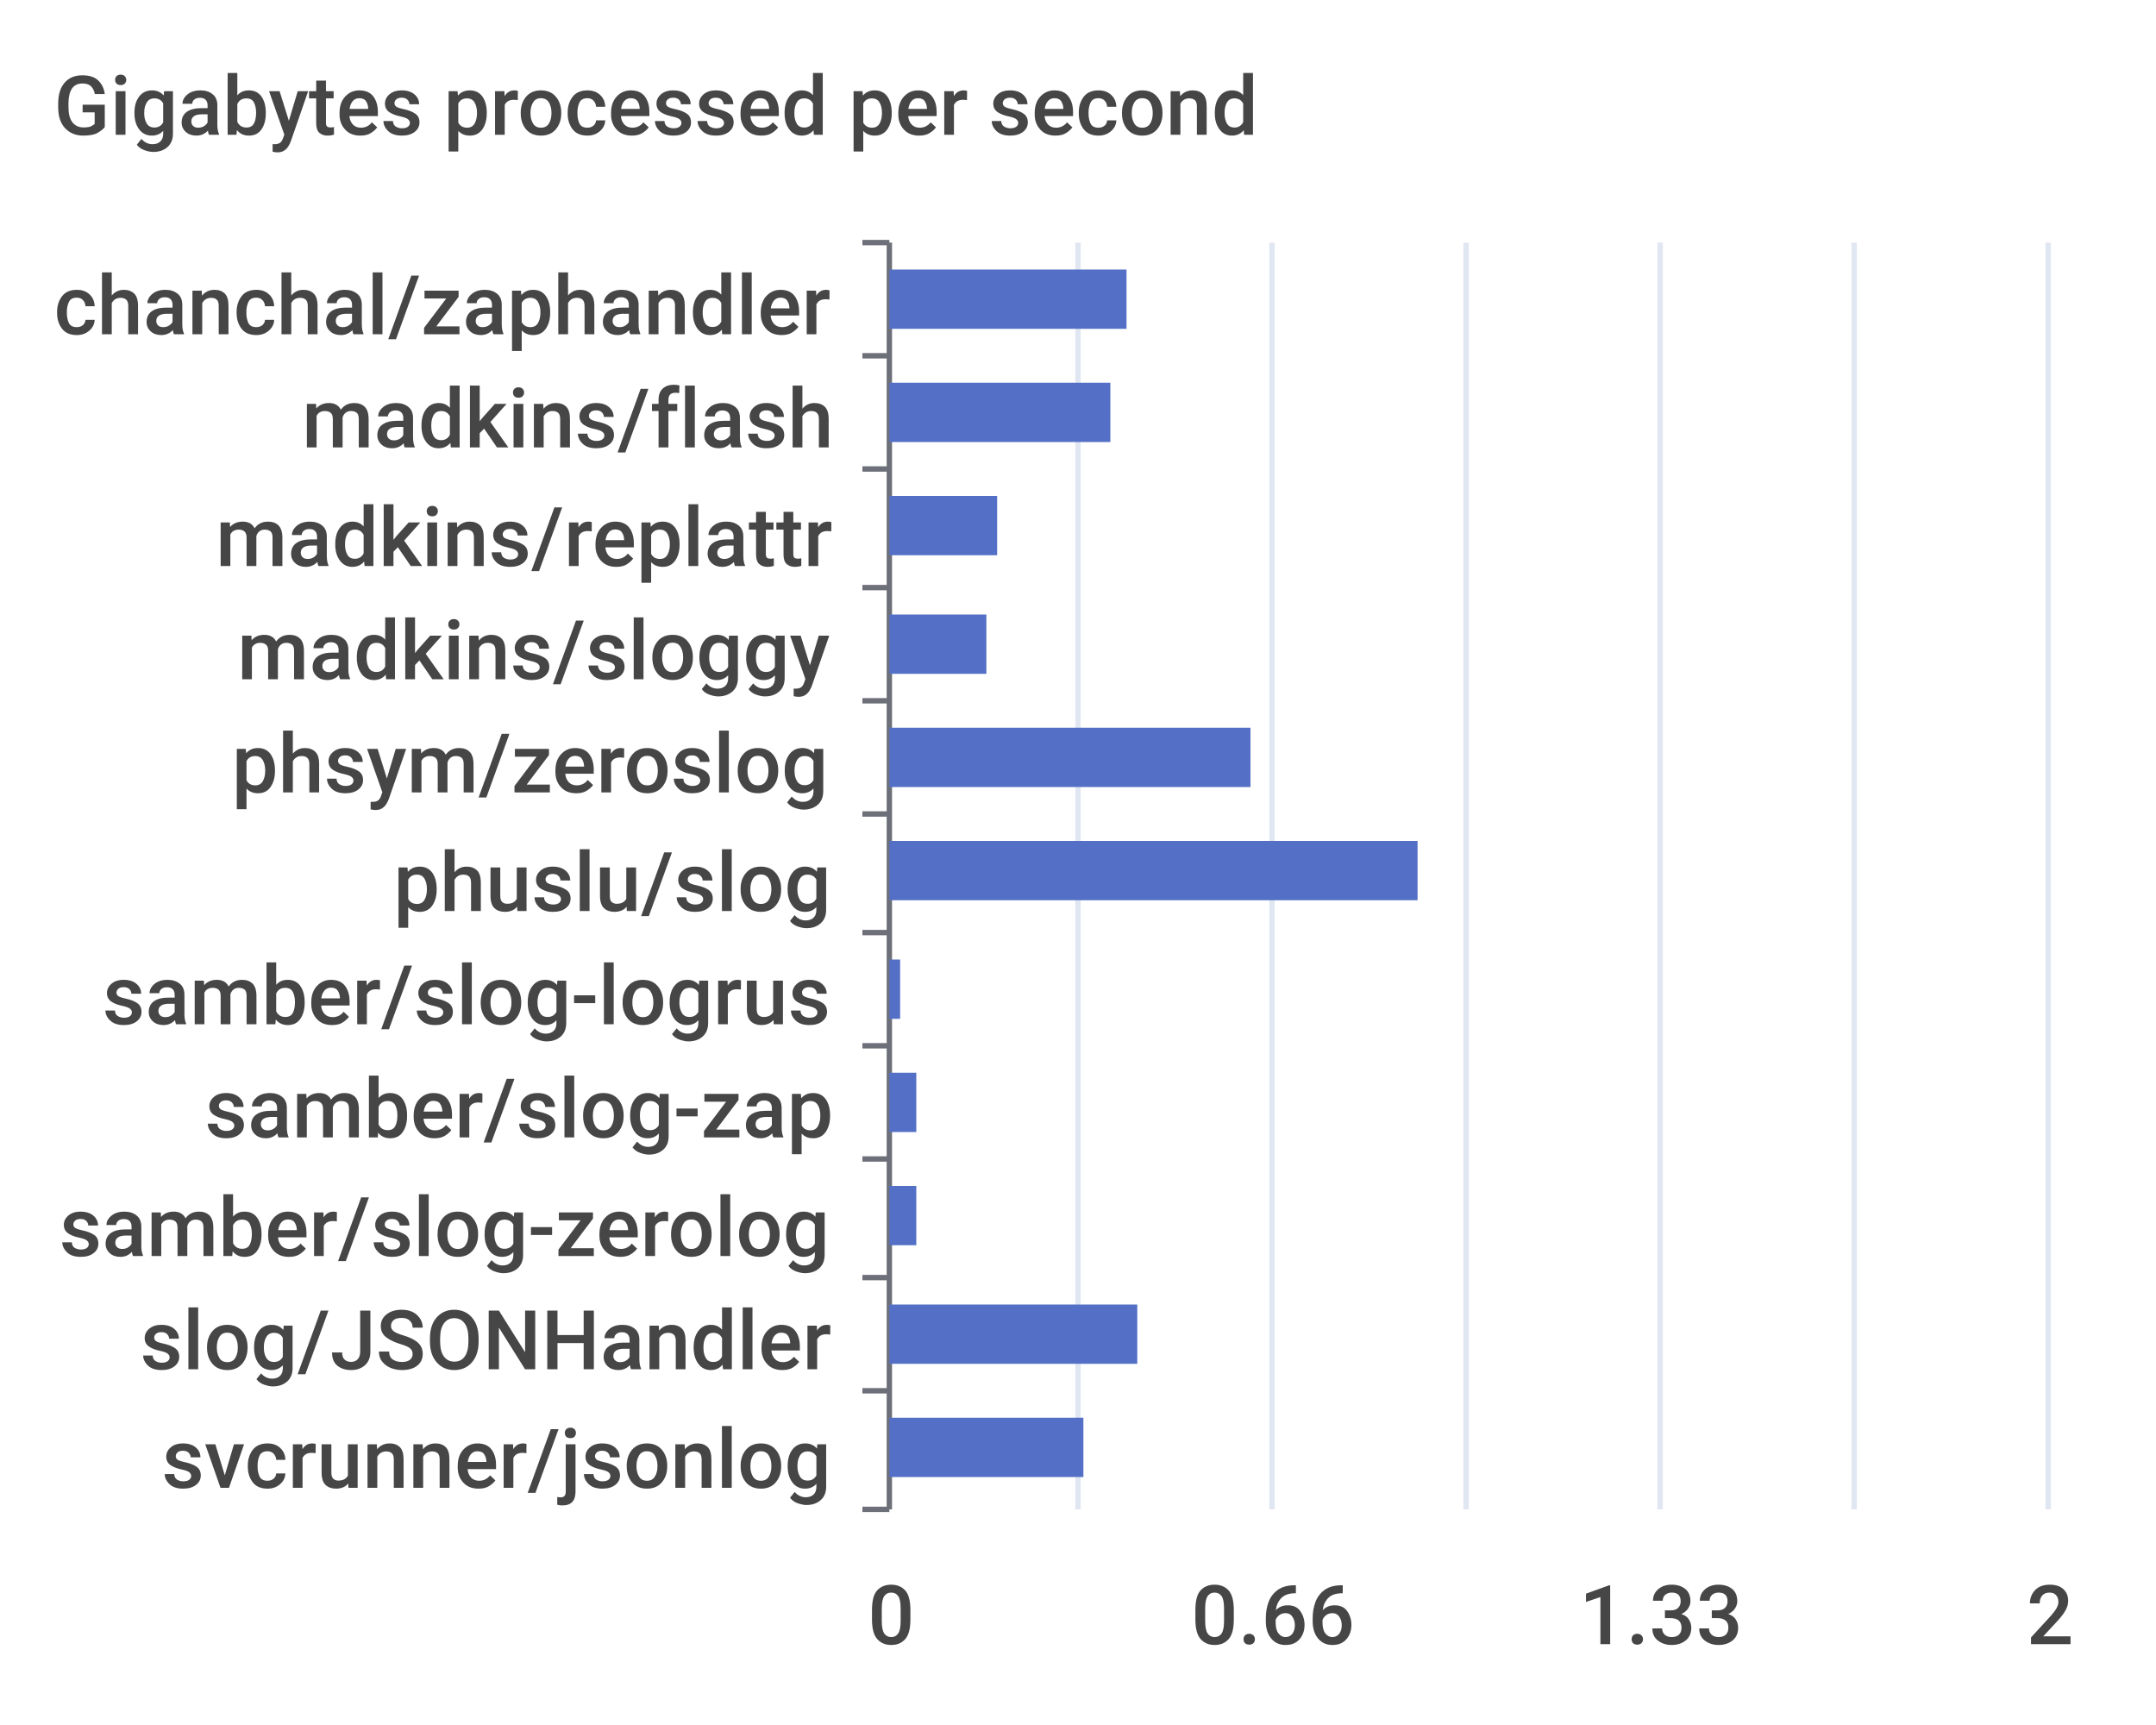
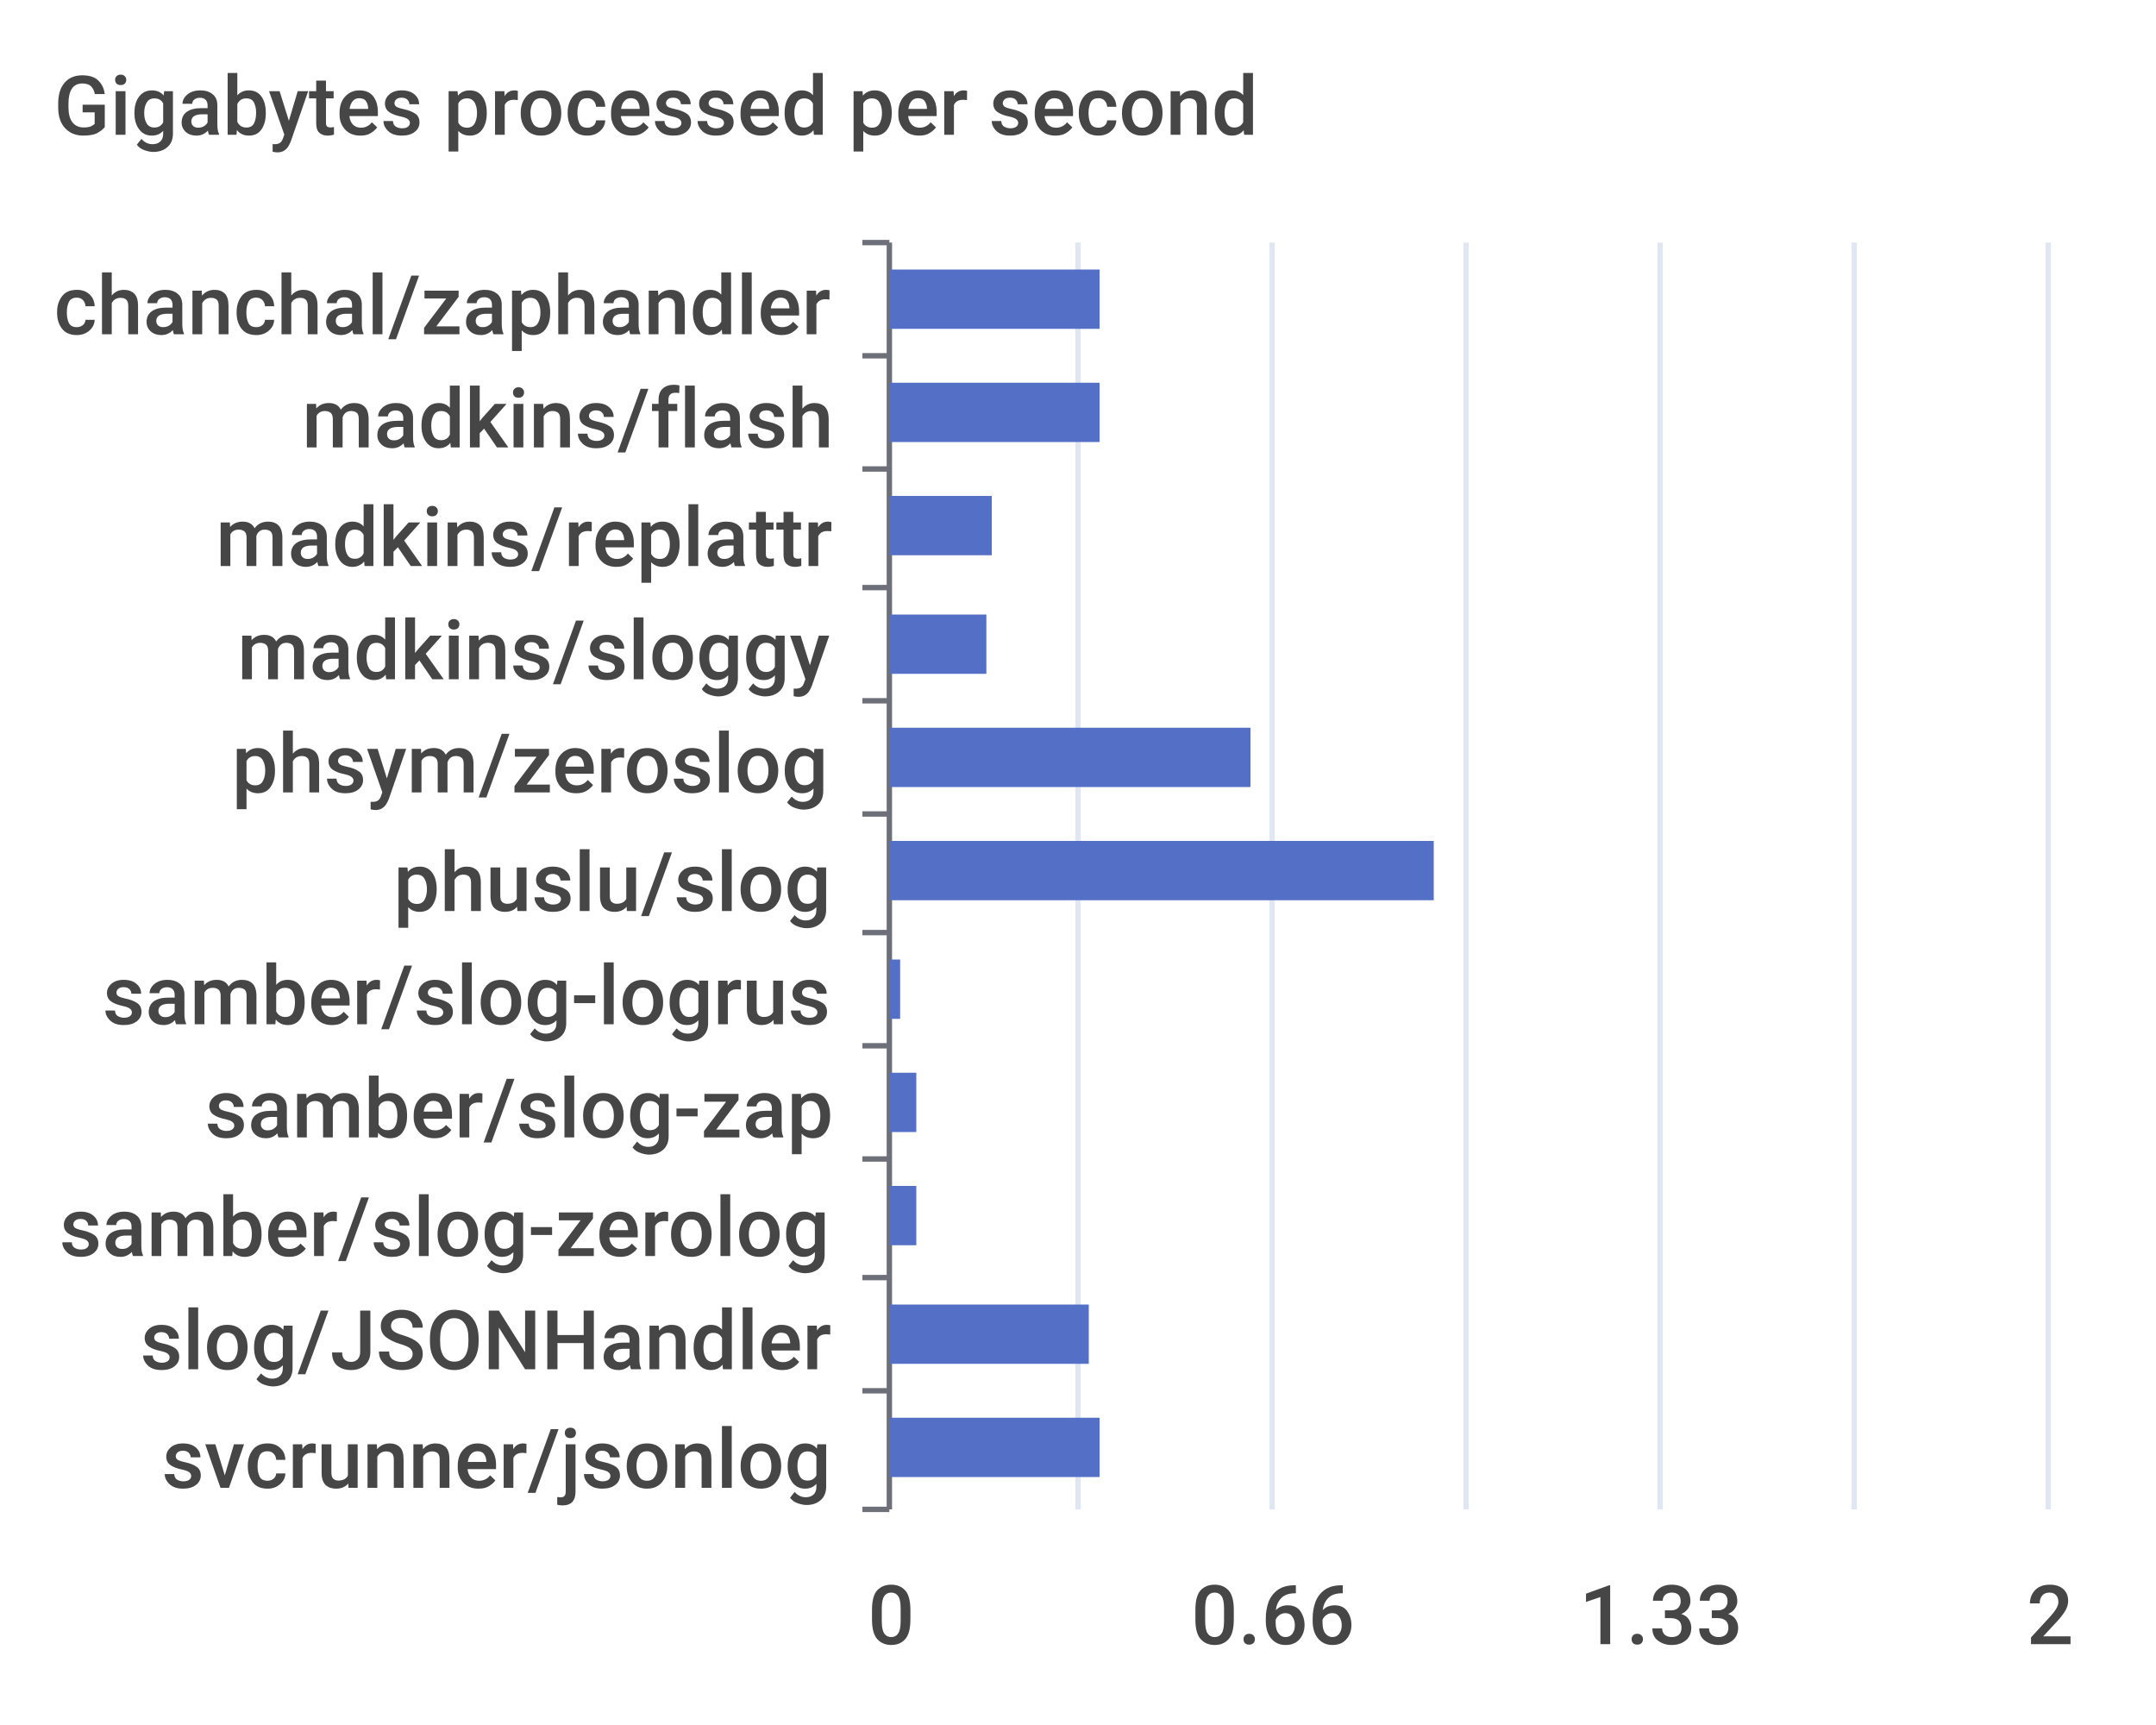
<svg xmlns="http://www.w3.org/2000/svg" width="400" height="320">\n<path d="M 0 0 L 400 0 L 400 320 L 0 320 L 0 0" style="stroke-width:0;stroke:none;fill:rgba(255,255,255,1.0)" />
  <text x="10" y="25" style="stroke-width:0;stroke:none;fill:rgba(70,70,70,1.0);font-size:15.3px;font-family:'Roboto Medium',sans-serif">Gigabytes processed per second</text>
  <path d="M 160 45 L 165 45" style="stroke-width:1;stroke:rgba(110,112,121,1.0);fill:none" />
  <path d="M 160 66 L 165 66" style="stroke-width:1;stroke:rgba(110,112,121,1.0);fill:none" />
  <path d="M 160 87 L 165 87" style="stroke-width:1;stroke:rgba(110,112,121,1.0);fill:none" />
  <path d="M 160 109 L 165 109" style="stroke-width:1;stroke:rgba(110,112,121,1.0);fill:none" />
  <path d="M 160 130 L 165 130" style="stroke-width:1;stroke:rgba(110,112,121,1.0);fill:none" />
  <path d="M 160 151 L 165 151" style="stroke-width:1;stroke:rgba(110,112,121,1.0);fill:none" />
  <path d="M 160 173 L 165 173" style="stroke-width:1;stroke:rgba(110,112,121,1.0);fill:none" />
  <path d="M 160 194 L 165 194" style="stroke-width:1;stroke:rgba(110,112,121,1.0);fill:none" />
  <path d="M 160 215 L 165 215" style="stroke-width:1;stroke:rgba(110,112,121,1.0);fill:none" />
  <path d="M 160 237 L 165 237" style="stroke-width:1;stroke:rgba(110,112,121,1.0);fill:none" />
  <path d="M 160 258 L 165 258" style="stroke-width:1;stroke:rgba(110,112,121,1.0);fill:none" />
  <path d="M 160 280 L 165 280" style="stroke-width:1;stroke:rgba(110,112,121,1.0);fill:none" />
  <path d="M 165 45 L 165 280" style="stroke-width:1;stroke:rgba(110,112,121,1.0);fill:none" />
  <text x="10" y="62" style="stroke-width:0;stroke:none;fill:rgba(70,70,70,1.0);font-size:15.3px;font-family:'Roboto Medium',sans-serif">chanchal/zaphandler</text>
  <text x="56" y="83" style="stroke-width:0;stroke:none;fill:rgba(70,70,70,1.0);font-size:15.3px;font-family:'Roboto Medium',sans-serif">madkins/flash</text>
  <text x="40" y="105" style="stroke-width:0;stroke:none;fill:rgba(70,70,70,1.0);font-size:15.3px;font-family:'Roboto Medium',sans-serif">madkins/replattr</text>
  <text x="44" y="126" style="stroke-width:0;stroke:none;fill:rgba(70,70,70,1.0);font-size:15.3px;font-family:'Roboto Medium',sans-serif">madkins/sloggy</text>
  <text x="43" y="147" style="stroke-width:0;stroke:none;fill:rgba(70,70,70,1.0);font-size:15.3px;font-family:'Roboto Medium',sans-serif">phsym/zeroslog</text>
  <text x="73" y="169" style="stroke-width:0;stroke:none;fill:rgba(70,70,70,1.0);font-size:15.3px;font-family:'Roboto Medium',sans-serif">phuslu/slog</text>
  <text x="19" y="190" style="stroke-width:0;stroke:none;fill:rgba(70,70,70,1.0);font-size:15.3px;font-family:'Roboto Medium',sans-serif">samber/slog-logrus</text>
  <text x="38" y="211" style="stroke-width:0;stroke:none;fill:rgba(70,70,70,1.0);font-size:15.3px;font-family:'Roboto Medium',sans-serif">samber/slog-zap</text>
  <text x="11" y="233" style="stroke-width:0;stroke:none;fill:rgba(70,70,70,1.0);font-size:15.3px;font-family:'Roboto Medium',sans-serif">samber/slog-zerolog</text>
  <text x="26" y="254" style="stroke-width:0;stroke:none;fill:rgba(70,70,70,1.0);font-size:15.3px;font-family:'Roboto Medium',sans-serif">slog/JSONHandler</text>
  <text x="30" y="276" style="stroke-width:0;stroke:none;fill:rgba(70,70,70,1.0);font-size:15.3px;font-family:'Roboto Medium',sans-serif">svcrunner/jsonlog</text>
  <text x="161" y="305" style="stroke-width:0;stroke:none;fill:rgba(70,70,70,1.0);font-size:15.3px;font-family:'Roboto Medium',sans-serif">0</text>
  <text x="221" y="305" style="stroke-width:0;stroke:none;fill:rgba(70,70,70,1.0);font-size:15.3px;font-family:'Roboto Medium',sans-serif">0.66</text>
  <text x="293" y="305" style="stroke-width:0;stroke:none;fill:rgba(70,70,70,1.0);font-size:15.3px;font-family:'Roboto Medium',sans-serif">1.33</text>
  <text x="376" y="305" style="stroke-width:0;stroke:none;fill:rgba(70,70,70,1.0);font-size:15.3px;font-family:'Roboto Medium',sans-serif">2</text>
  <path d="M 200 45 L 200 280" style="stroke-width:1;stroke:rgba(224,230,242,1.0);fill:none" />
  <path d="M 236 45 L 236 280" style="stroke-width:1;stroke:rgba(224,230,242,1.0);fill:none" />
  <path d="M 272 45 L 272 280" style="stroke-width:1;stroke:rgba(224,230,242,1.0);fill:none" />
  <path d="M 308 45 L 308 280" style="stroke-width:1;stroke:rgba(224,230,242,1.0);fill:none" />
  <path d="M 344 45 L 344 280" style="stroke-width:1;stroke:rgba(224,230,242,1.0);fill:none" />
  <path d="M 380 45 L 380 280" style="stroke-width:1;stroke:rgba(224,230,242,1.0);fill:none" />
-   <path d="M 165 263 L 201 263 L 201 274 L 165 274 L 165 263" style="stroke-width:0;stroke:none;fill:rgba(84,112,198,1.0)" />
-   <path d="M 165 242 L 211 242 L 211 253 L 165 253 L 165 242" style="stroke-width:0;stroke:none;fill:rgba(84,112,198,1.0)" />
+   <path d="M 165 263 L 204 263 L 204 274 L 165 274 L 165 263" style="stroke-width:0;stroke:none;fill:rgba(84,112,198,1.0)" />
+   <path d="M 165 242 L 202 242 L 202 253 L 165 253 L 165 242" style="stroke-width:0;stroke:none;fill:rgba(84,112,198,1.0)" />
  <path d="M 165 220 L 170 220 L 170 231 L 165 231 L 165 220" style="stroke-width:0;stroke:none;fill:rgba(84,112,198,1.0)" />
  <path d="M 165 199 L 170 199 L 170 210 L 165 210 L 165 199" style="stroke-width:0;stroke:none;fill:rgba(84,112,198,1.0)" />
  <path d="M 165 178 L 167 178 L 167 189 L 165 189 L 165 178" style="stroke-width:0;stroke:none;fill:rgba(84,112,198,1.0)" />
-   <path d="M 165 156 L 263 156 L 263 167 L 165 167 L 165 156" style="stroke-width:0;stroke:none;fill:rgba(84,112,198,1.0)" />
+   <path d="M 165 156 L 266 156 L 266 167 L 165 167 L 165 156" style="stroke-width:0;stroke:none;fill:rgba(84,112,198,1.0)" />
  <path d="M 165 135 L 232 135 L 232 146 L 165 146 L 165 135" style="stroke-width:0;stroke:none;fill:rgba(84,112,198,1.0)" />
  <path d="M 165 114 L 183 114 L 183 125 L 165 125 L 165 114" style="stroke-width:0;stroke:none;fill:rgba(84,112,198,1.0)" />
-   <path d="M 165 92 L 185 92 L 185 103 L 165 103 L 165 92" style="stroke-width:0;stroke:none;fill:rgba(84,112,198,1.0)" />
-   <path d="M 165 71 L 206 71 L 206 82 L 165 82 L 165 71" style="stroke-width:0;stroke:none;fill:rgba(84,112,198,1.0)" />
-   <path d="M 165 50 L 209 50 L 209 61 L 165 61 L 165 50" style="stroke-width:0;stroke:none;fill:rgba(84,112,198,1.0)" />
+   <path d="M 165 92 L 184 92 L 184 103 L 165 103 L 165 92" style="stroke-width:0;stroke:none;fill:rgba(84,112,198,1.0)" />
+   <path d="M 165 71 L 204 71 L 204 82 L 165 82 L 165 71" style="stroke-width:0;stroke:none;fill:rgba(84,112,198,1.0)" />
+   <path d="M 165 50 L 204 50 L 204 61 L 165 61 L 165 50" style="stroke-width:0;stroke:none;fill:rgba(84,112,198,1.0)" />
</svg>
